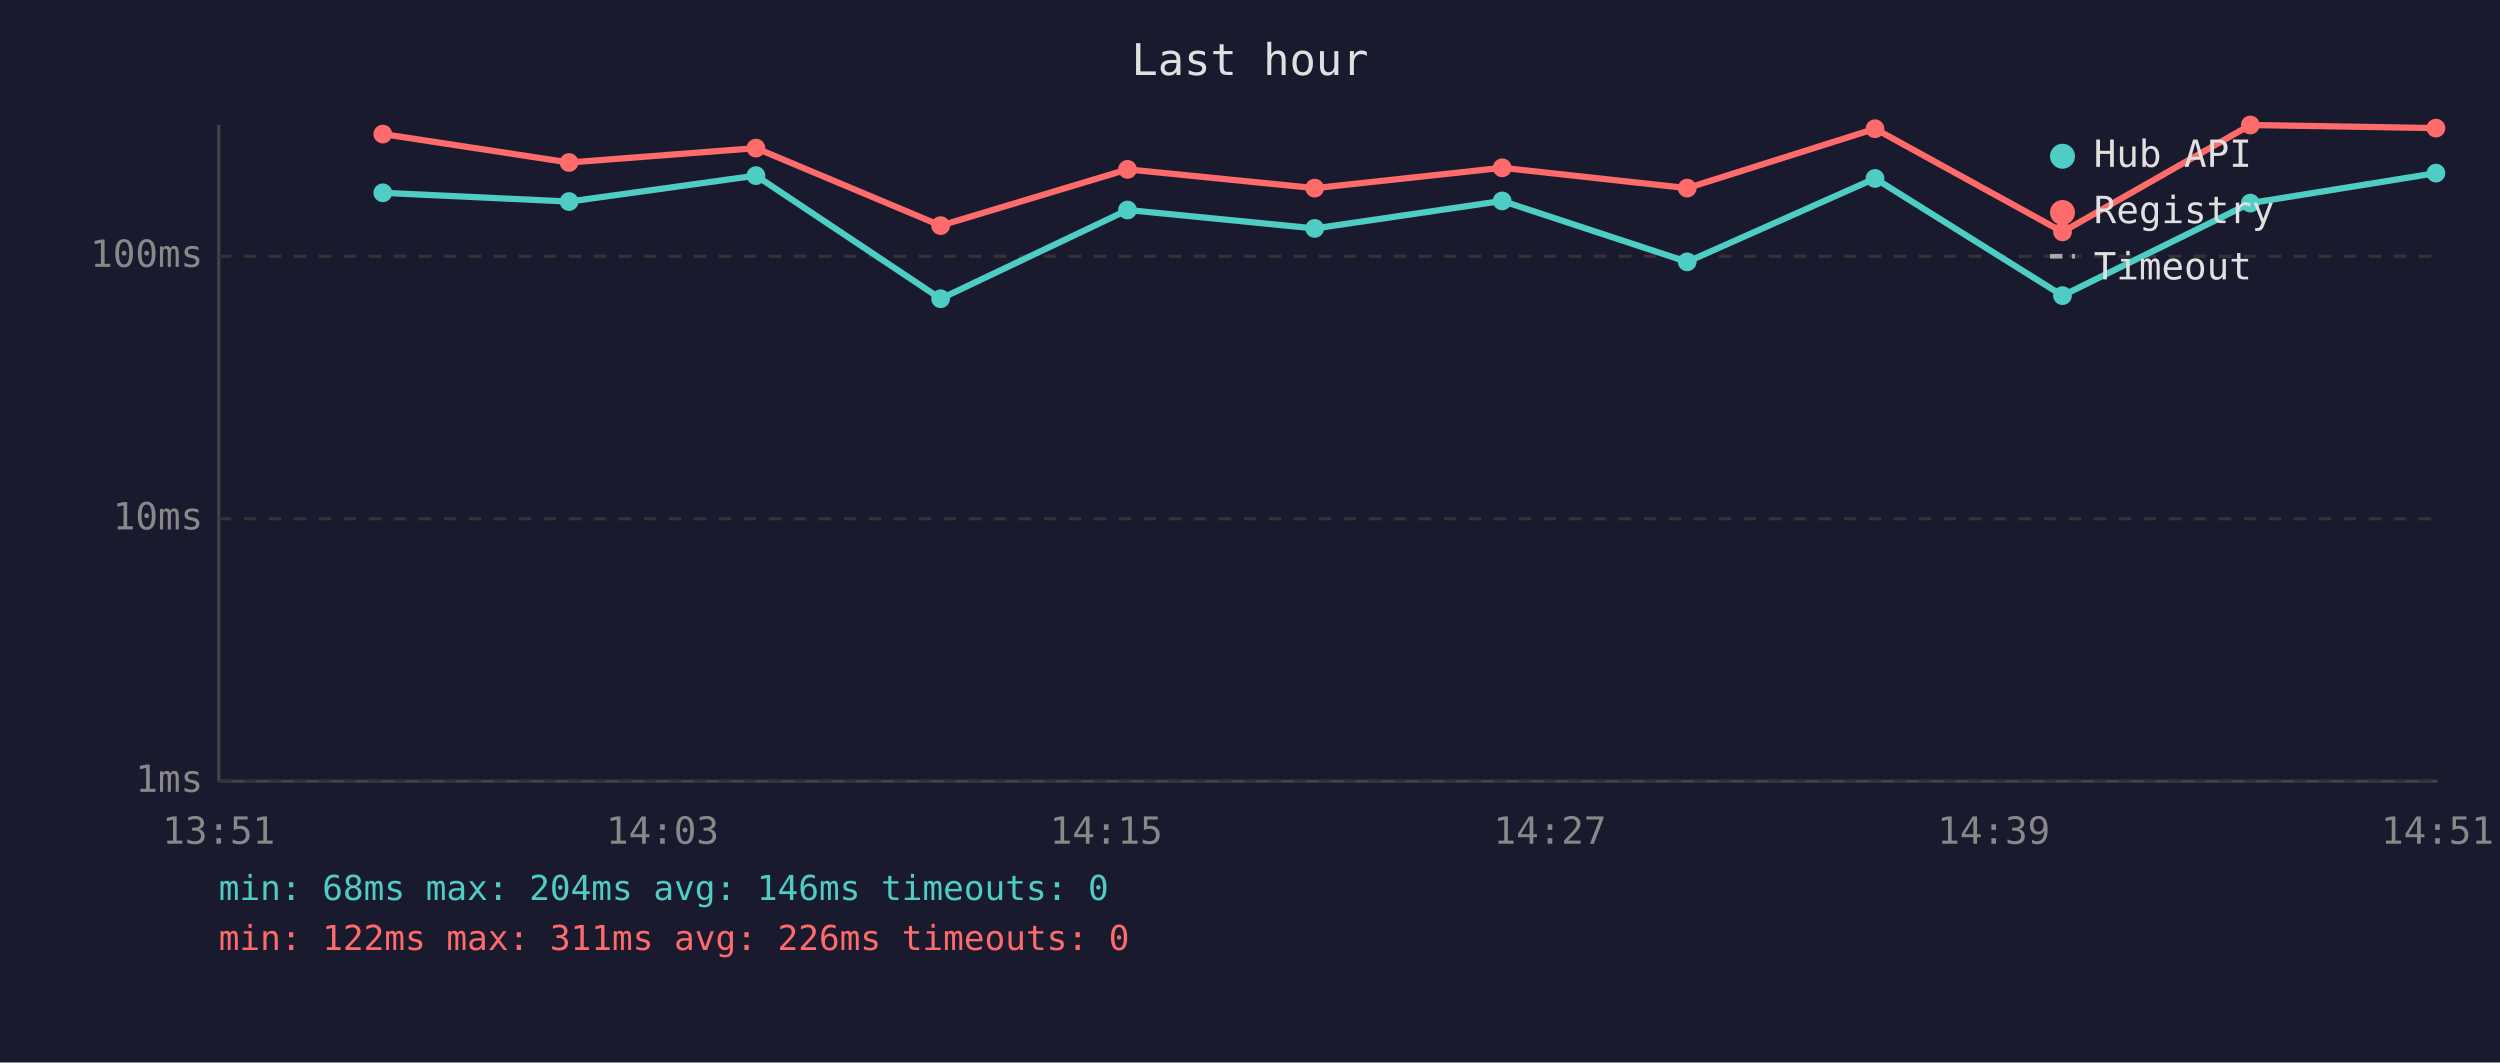
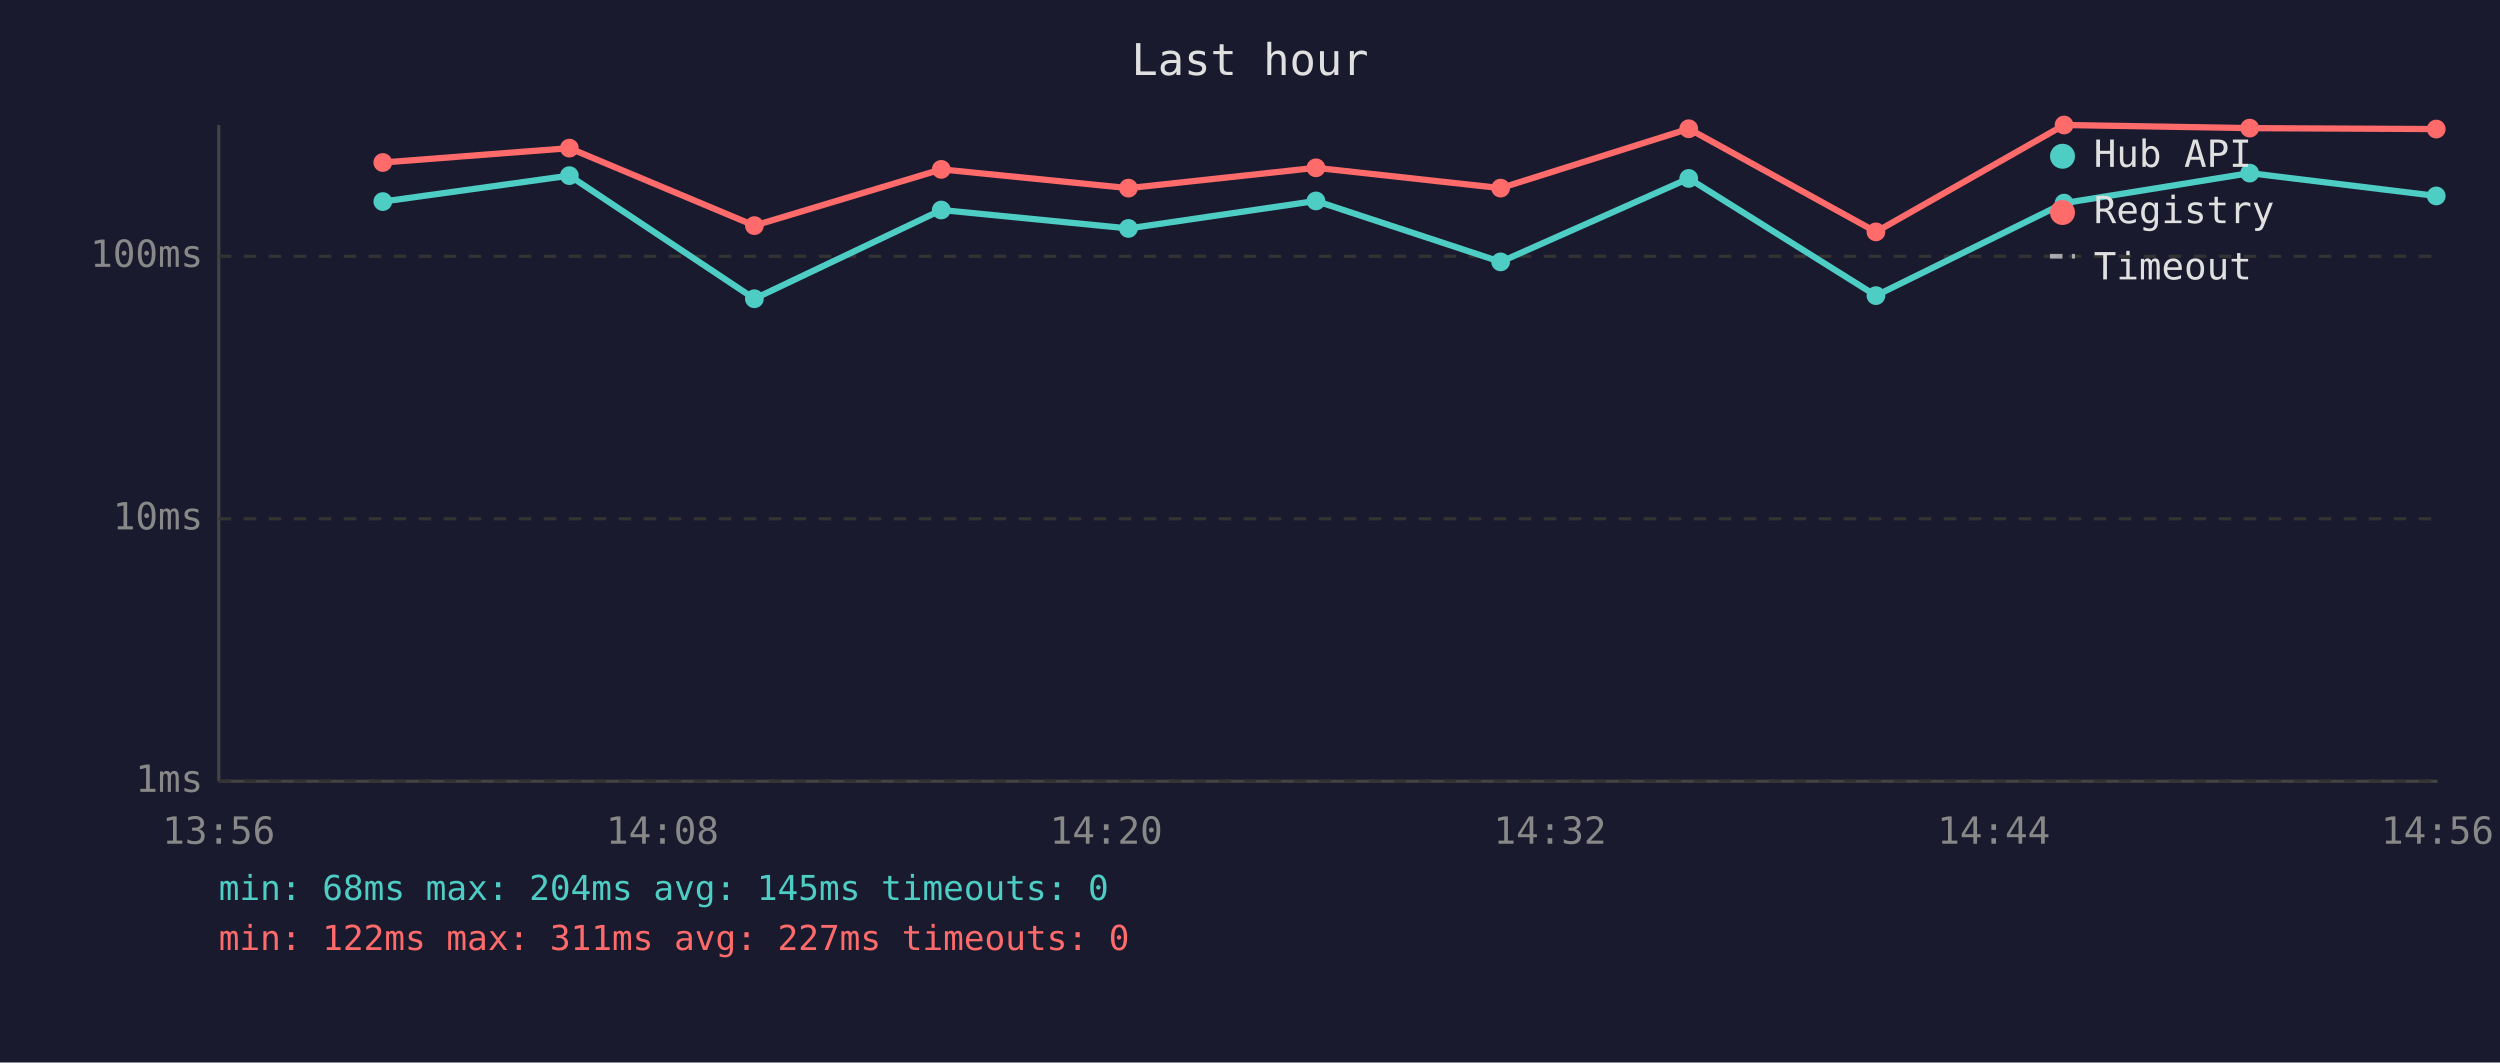
<svg xmlns="http://www.w3.org/2000/svg" viewBox="0 0 800 340" font-family="monospace" font-size="12">
  <rect width="800" height="340" fill="#1a1a2e" />
  <text x="400" y="24" fill="#e0e0e0" font-size="14" text-anchor="middle">Last hour</text>
  <line x1="70" y1="40" x2="70" y2="250" stroke="#444" stroke-width="1" />
  <line x1="70" y1="250" x2="780" y2="250" stroke="#444" stroke-width="1" />
  <line x1="70" y1="250" x2="780" y2="250" stroke="#333" stroke-width="1" stroke-dasharray="4" />
  <text x="65" y="250" fill="#888" text-anchor="end" dominant-baseline="middle">1ms</text>
  <line x1="70" y1="166" x2="780" y2="166" stroke="#333" stroke-width="1" stroke-dasharray="4" />
  <text x="65" y="166" fill="#888" text-anchor="end" dominant-baseline="middle">10ms</text>
  <line x1="70" y1="82" x2="780" y2="82" stroke="#333" stroke-width="1" stroke-dasharray="4" />
  <text x="65" y="82" fill="#888" text-anchor="end" dominant-baseline="middle">100ms</text>
-   <text x="70" y="270" fill="#888" text-anchor="middle">13:51</text>
-   <text x="212" y="270" fill="#888" text-anchor="middle">14:03</text>
-   <text x="354" y="270" fill="#888" text-anchor="middle">14:15</text>
-   <text x="496" y="270" fill="#888" text-anchor="middle">14:27</text>
-   <text x="638" y="270" fill="#888" text-anchor="middle">14:39</text>
-   <text x="780" y="270" fill="#888" text-anchor="middle">14:51</text>
-   <polyline points="122.5,61.7 182.1,64.5 241.9,56.2 301.0,95.6 360.8,67.2 420.7,73.1 480.7,64.3 539.9,83.8 600.0,57.1 660.0,94.6 720.1,65.0 779.5,55.4" fill="none" stroke="#4ecdc4" stroke-width="2" opacity="1" />
-   <circle cx="122.5" cy="61.7" r="3" fill="#4ecdc4" />
-   <circle cx="182.1" cy="64.5" r="3" fill="#4ecdc4" />
-   <circle cx="241.9" cy="56.2" r="3" fill="#4ecdc4" />
-   <circle cx="301.0" cy="95.6" r="3" fill="#4ecdc4" />
-   <circle cx="360.8" cy="67.2" r="3" fill="#4ecdc4" />
-   <circle cx="420.7" cy="73.1" r="3" fill="#4ecdc4" />
-   <circle cx="480.7" cy="64.3" r="3" fill="#4ecdc4" />
-   <circle cx="539.9" cy="83.8" r="3" fill="#4ecdc4" />
-   <circle cx="600.0" cy="57.1" r="3" fill="#4ecdc4" />
-   <circle cx="660.0" cy="94.6" r="3" fill="#4ecdc4" />
-   <circle cx="720.1" cy="65.0" r="3" fill="#4ecdc4" />
-   <circle cx="779.5" cy="55.4" r="3" fill="#4ecdc4" />
-   <polyline points="122.5,42.9 182.1,52.0 241.9,47.4 301.0,72.2 360.8,54.2 420.7,60.2 480.7,53.7 539.9,60.2 600.0,41.2 660.0,74.2 720.1,40.0 779.5,41.0" fill="none" stroke="#ff6b6b" stroke-width="2" opacity="1" />
-   <circle cx="122.5" cy="42.9" r="3" fill="#ff6b6b" />
-   <circle cx="182.1" cy="52.0" r="3" fill="#ff6b6b" />
-   <circle cx="241.9" cy="47.4" r="3" fill="#ff6b6b" />
-   <circle cx="301.0" cy="72.2" r="3" fill="#ff6b6b" />
-   <circle cx="360.8" cy="54.2" r="3" fill="#ff6b6b" />
-   <circle cx="420.7" cy="60.2" r="3" fill="#ff6b6b" />
-   <circle cx="480.7" cy="53.7" r="3" fill="#ff6b6b" />
-   <circle cx="539.9" cy="60.2" r="3" fill="#ff6b6b" />
-   <circle cx="600.0" cy="41.2" r="3" fill="#ff6b6b" />
-   <circle cx="660.0" cy="74.2" r="3" fill="#ff6b6b" />
-   <circle cx="720.1" cy="40.0" r="3" fill="#ff6b6b" />
-   <circle cx="779.5" cy="41.0" r="3" fill="#ff6b6b" />
+   <text x="70" y="270" fill="#888" text-anchor="middle">13:56</text>
+   <text x="212" y="270" fill="#888" text-anchor="middle">14:08</text>
+   <text x="354" y="270" fill="#888" text-anchor="middle">14:20</text>
+   <text x="496" y="270" fill="#888" text-anchor="middle">14:32</text>
+   <text x="638" y="270" fill="#888" text-anchor="middle">14:44</text>
+   <text x="780" y="270" fill="#888" text-anchor="middle">14:56</text>
+   <polyline points="122.5,64.5 182.2,56.2 241.4,95.6 301.2,67.2 361.1,73.1 421.1,64.3 480.2,83.8 540.4,57.1 600.3,94.6 660.5,65.0 719.9,55.4 779.6,62.7" fill="none" stroke="#4ecdc4" stroke-width="2" opacity="1" />
+   <circle cx="122.5" cy="64.5" r="3" fill="#4ecdc4" />
+   <circle cx="182.2" cy="56.2" r="3" fill="#4ecdc4" />
+   <circle cx="241.4" cy="95.6" r="3" fill="#4ecdc4" />
+   <circle cx="301.2" cy="67.2" r="3" fill="#4ecdc4" />
+   <circle cx="361.1" cy="73.1" r="3" fill="#4ecdc4" />
+   <circle cx="421.1" cy="64.3" r="3" fill="#4ecdc4" />
+   <circle cx="480.2" cy="83.8" r="3" fill="#4ecdc4" />
+   <circle cx="540.4" cy="57.1" r="3" fill="#4ecdc4" />
+   <circle cx="600.3" cy="94.6" r="3" fill="#4ecdc4" />
+   <circle cx="660.5" cy="65.0" r="3" fill="#4ecdc4" />
+   <circle cx="719.9" cy="55.4" r="3" fill="#4ecdc4" />
+   <circle cx="779.6" cy="62.7" r="3" fill="#4ecdc4" />
+   <polyline points="122.5,52.0 182.2,47.4 241.4,72.2 301.2,54.2 361.1,60.2 421.1,53.7 480.2,60.2 540.4,41.2 600.3,74.2 660.5,40.0 719.9,41.0 779.6,41.3" fill="none" stroke="#ff6b6b" stroke-width="2" opacity="1" />
+   <circle cx="122.5" cy="52.0" r="3" fill="#ff6b6b" />
+   <circle cx="182.2" cy="47.4" r="3" fill="#ff6b6b" />
+   <circle cx="241.4" cy="72.2" r="3" fill="#ff6b6b" />
+   <circle cx="301.2" cy="54.2" r="3" fill="#ff6b6b" />
+   <circle cx="361.1" cy="60.2" r="3" fill="#ff6b6b" />
+   <circle cx="421.1" cy="53.7" r="3" fill="#ff6b6b" />
+   <circle cx="480.2" cy="60.2" r="3" fill="#ff6b6b" />
+   <circle cx="540.4" cy="41.2" r="3" fill="#ff6b6b" />
+   <circle cx="600.3" cy="74.2" r="3" fill="#ff6b6b" />
+   <circle cx="660.5" cy="40.0" r="3" fill="#ff6b6b" />
+   <circle cx="719.9" cy="41.0" r="3" fill="#ff6b6b" />
+   <circle cx="779.6" cy="41.3" r="3" fill="#ff6b6b" />
  <circle cx="660" cy="50" r="4" fill="#4ecdc4" />
  <text x="670" y="50" fill="#e0e0e0" dominant-baseline="middle">Hub API</text>
  <circle cx="660" cy="68" r="4" fill="#ff6b6b" />
  <text x="670" y="68" fill="#e0e0e0" dominant-baseline="middle">Registry</text>
  <line x1="656" y1="82" x2="664" y2="82" stroke="#e0e0e0" stroke-width="1.5" stroke-dasharray="4,3" opacity="0.7" />
  <text x="670" y="86" fill="#e0e0e0" dominant-baseline="middle">Timeout</text>
-   <text x="70" y="288" fill="#4ecdc4" font-size="11">min: 68ms  max: 204ms  avg: 146ms  timeouts: 0</text>
-   <text x="70" y="304" fill="#ff6b6b" font-size="11">min: 122ms  max: 311ms  avg: 226ms  timeouts: 0</text>
+   <text x="70" y="288" fill="#4ecdc4" font-size="11">min: 68ms  max: 204ms  avg: 145ms  timeouts: 0</text>
+   <text x="70" y="304" fill="#ff6b6b" font-size="11">min: 122ms  max: 311ms  avg: 227ms  timeouts: 0</text>
</svg>
